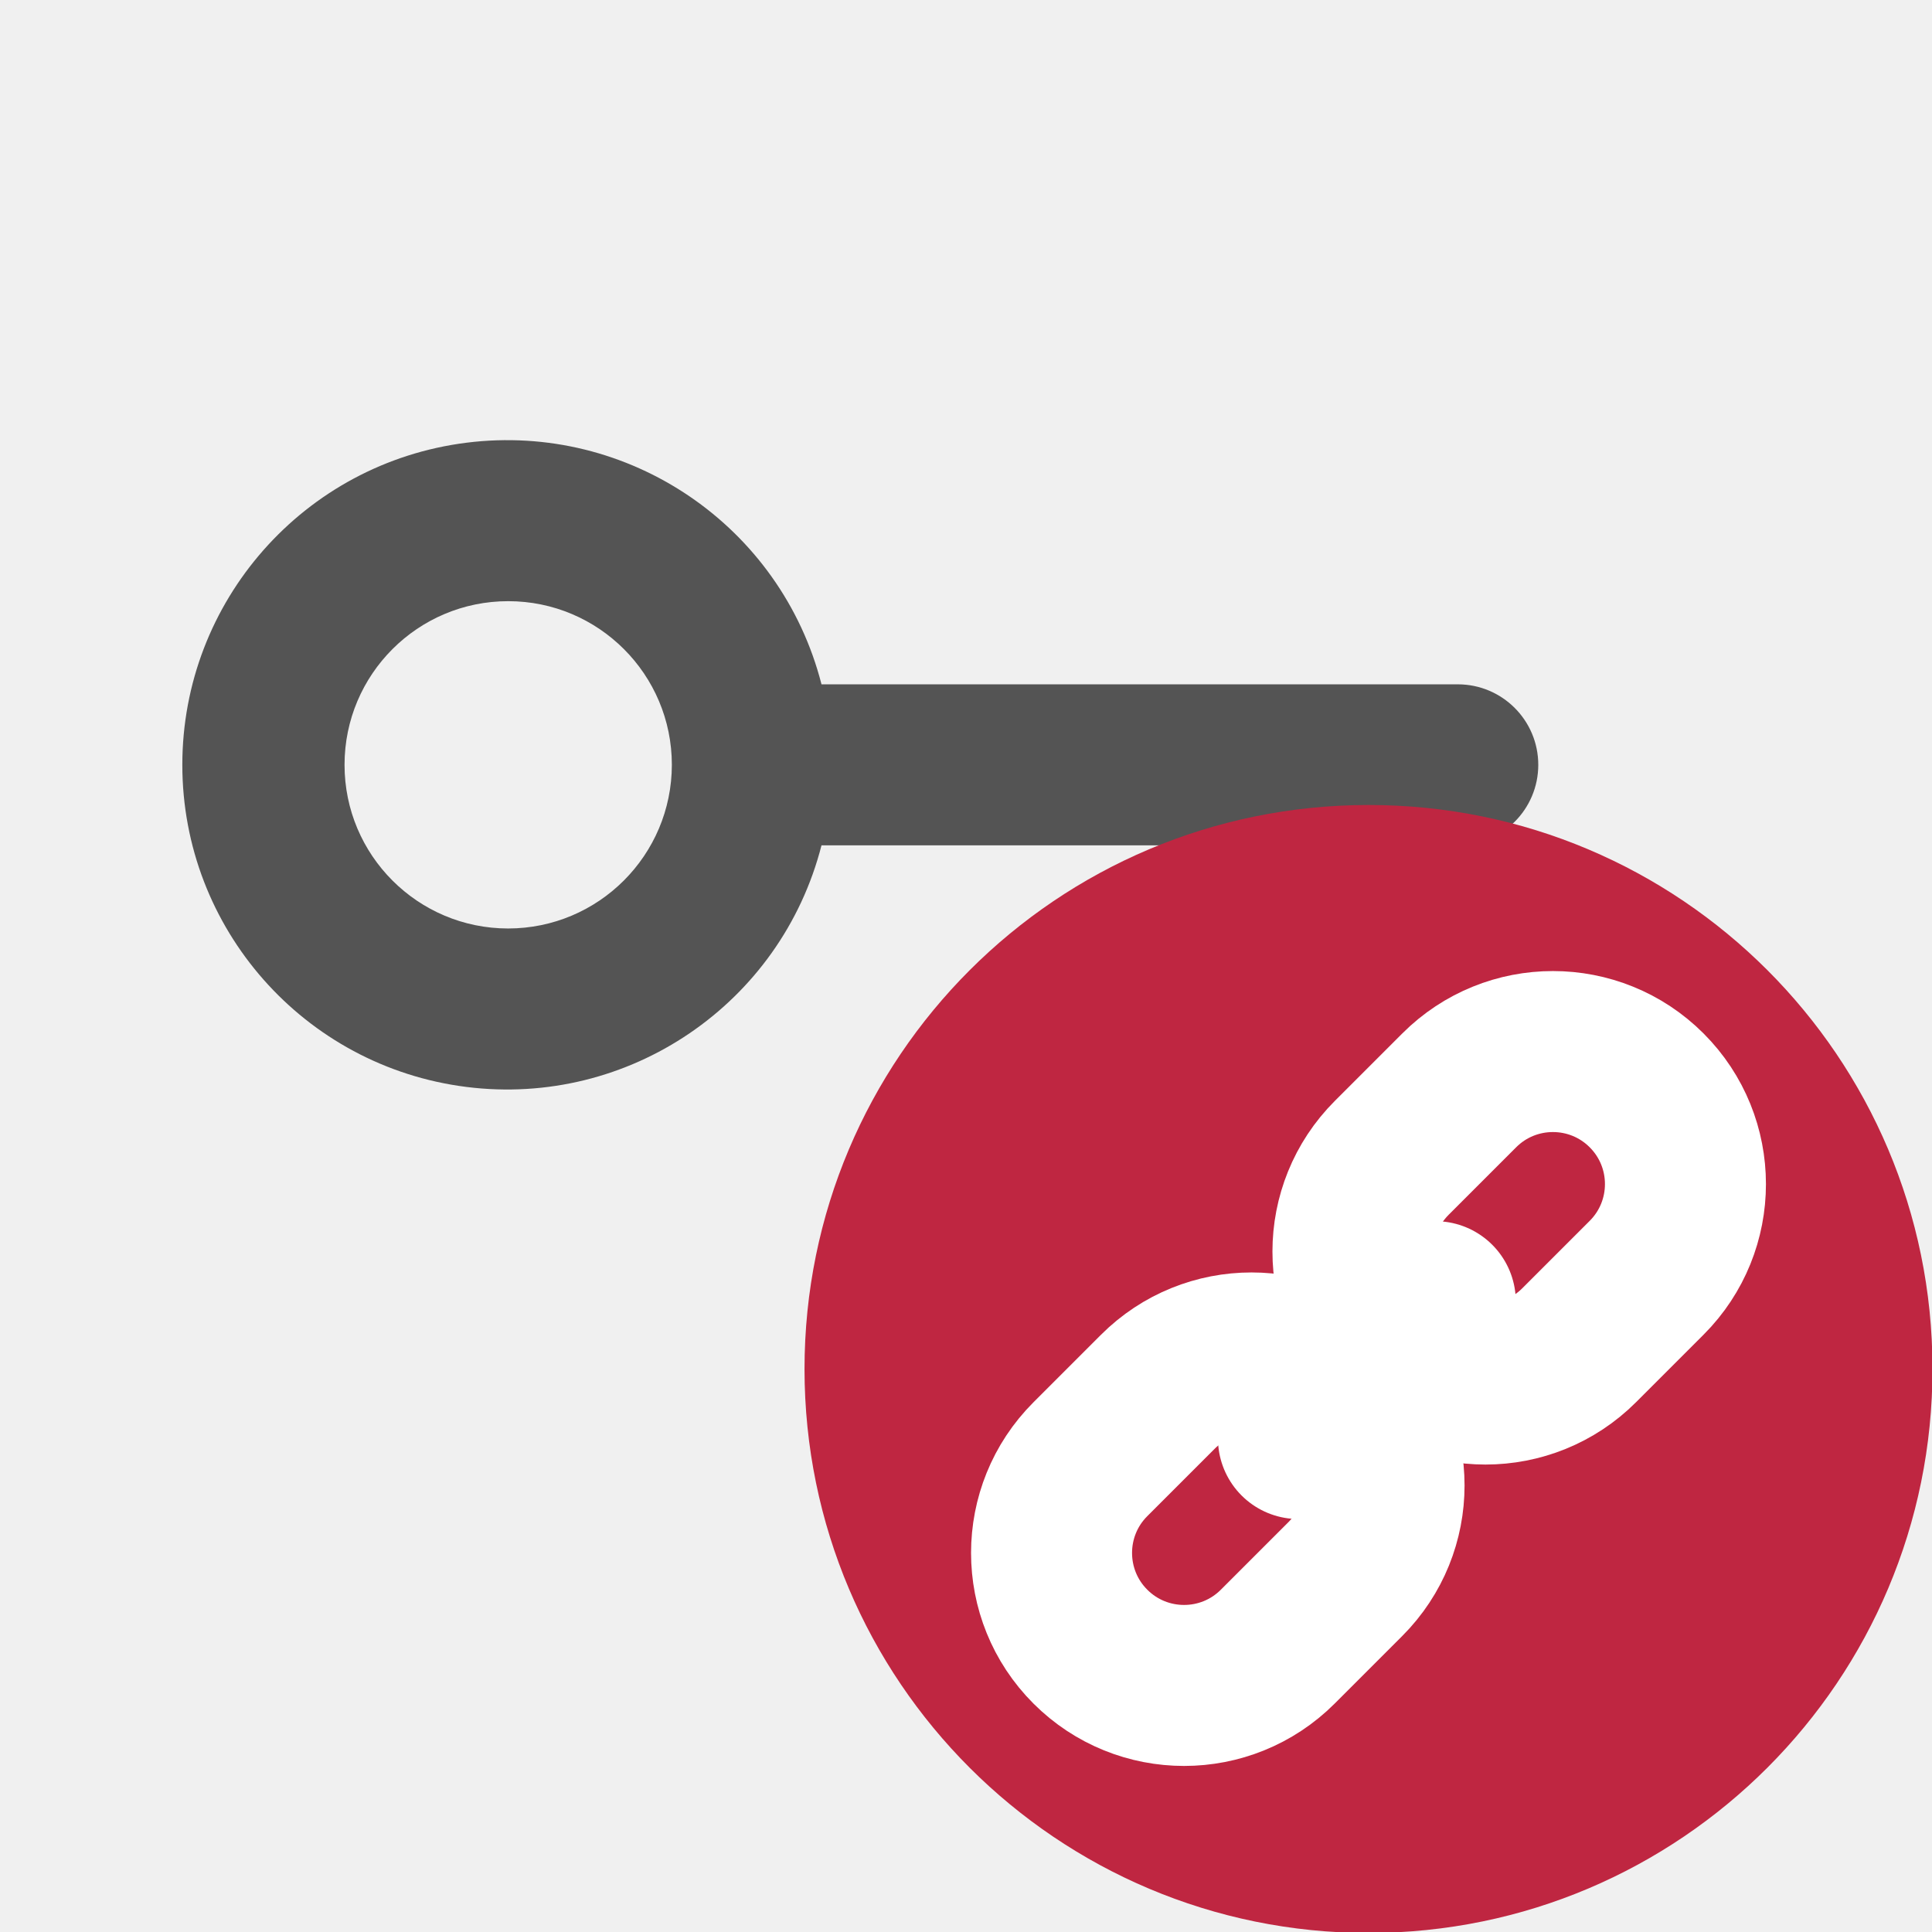
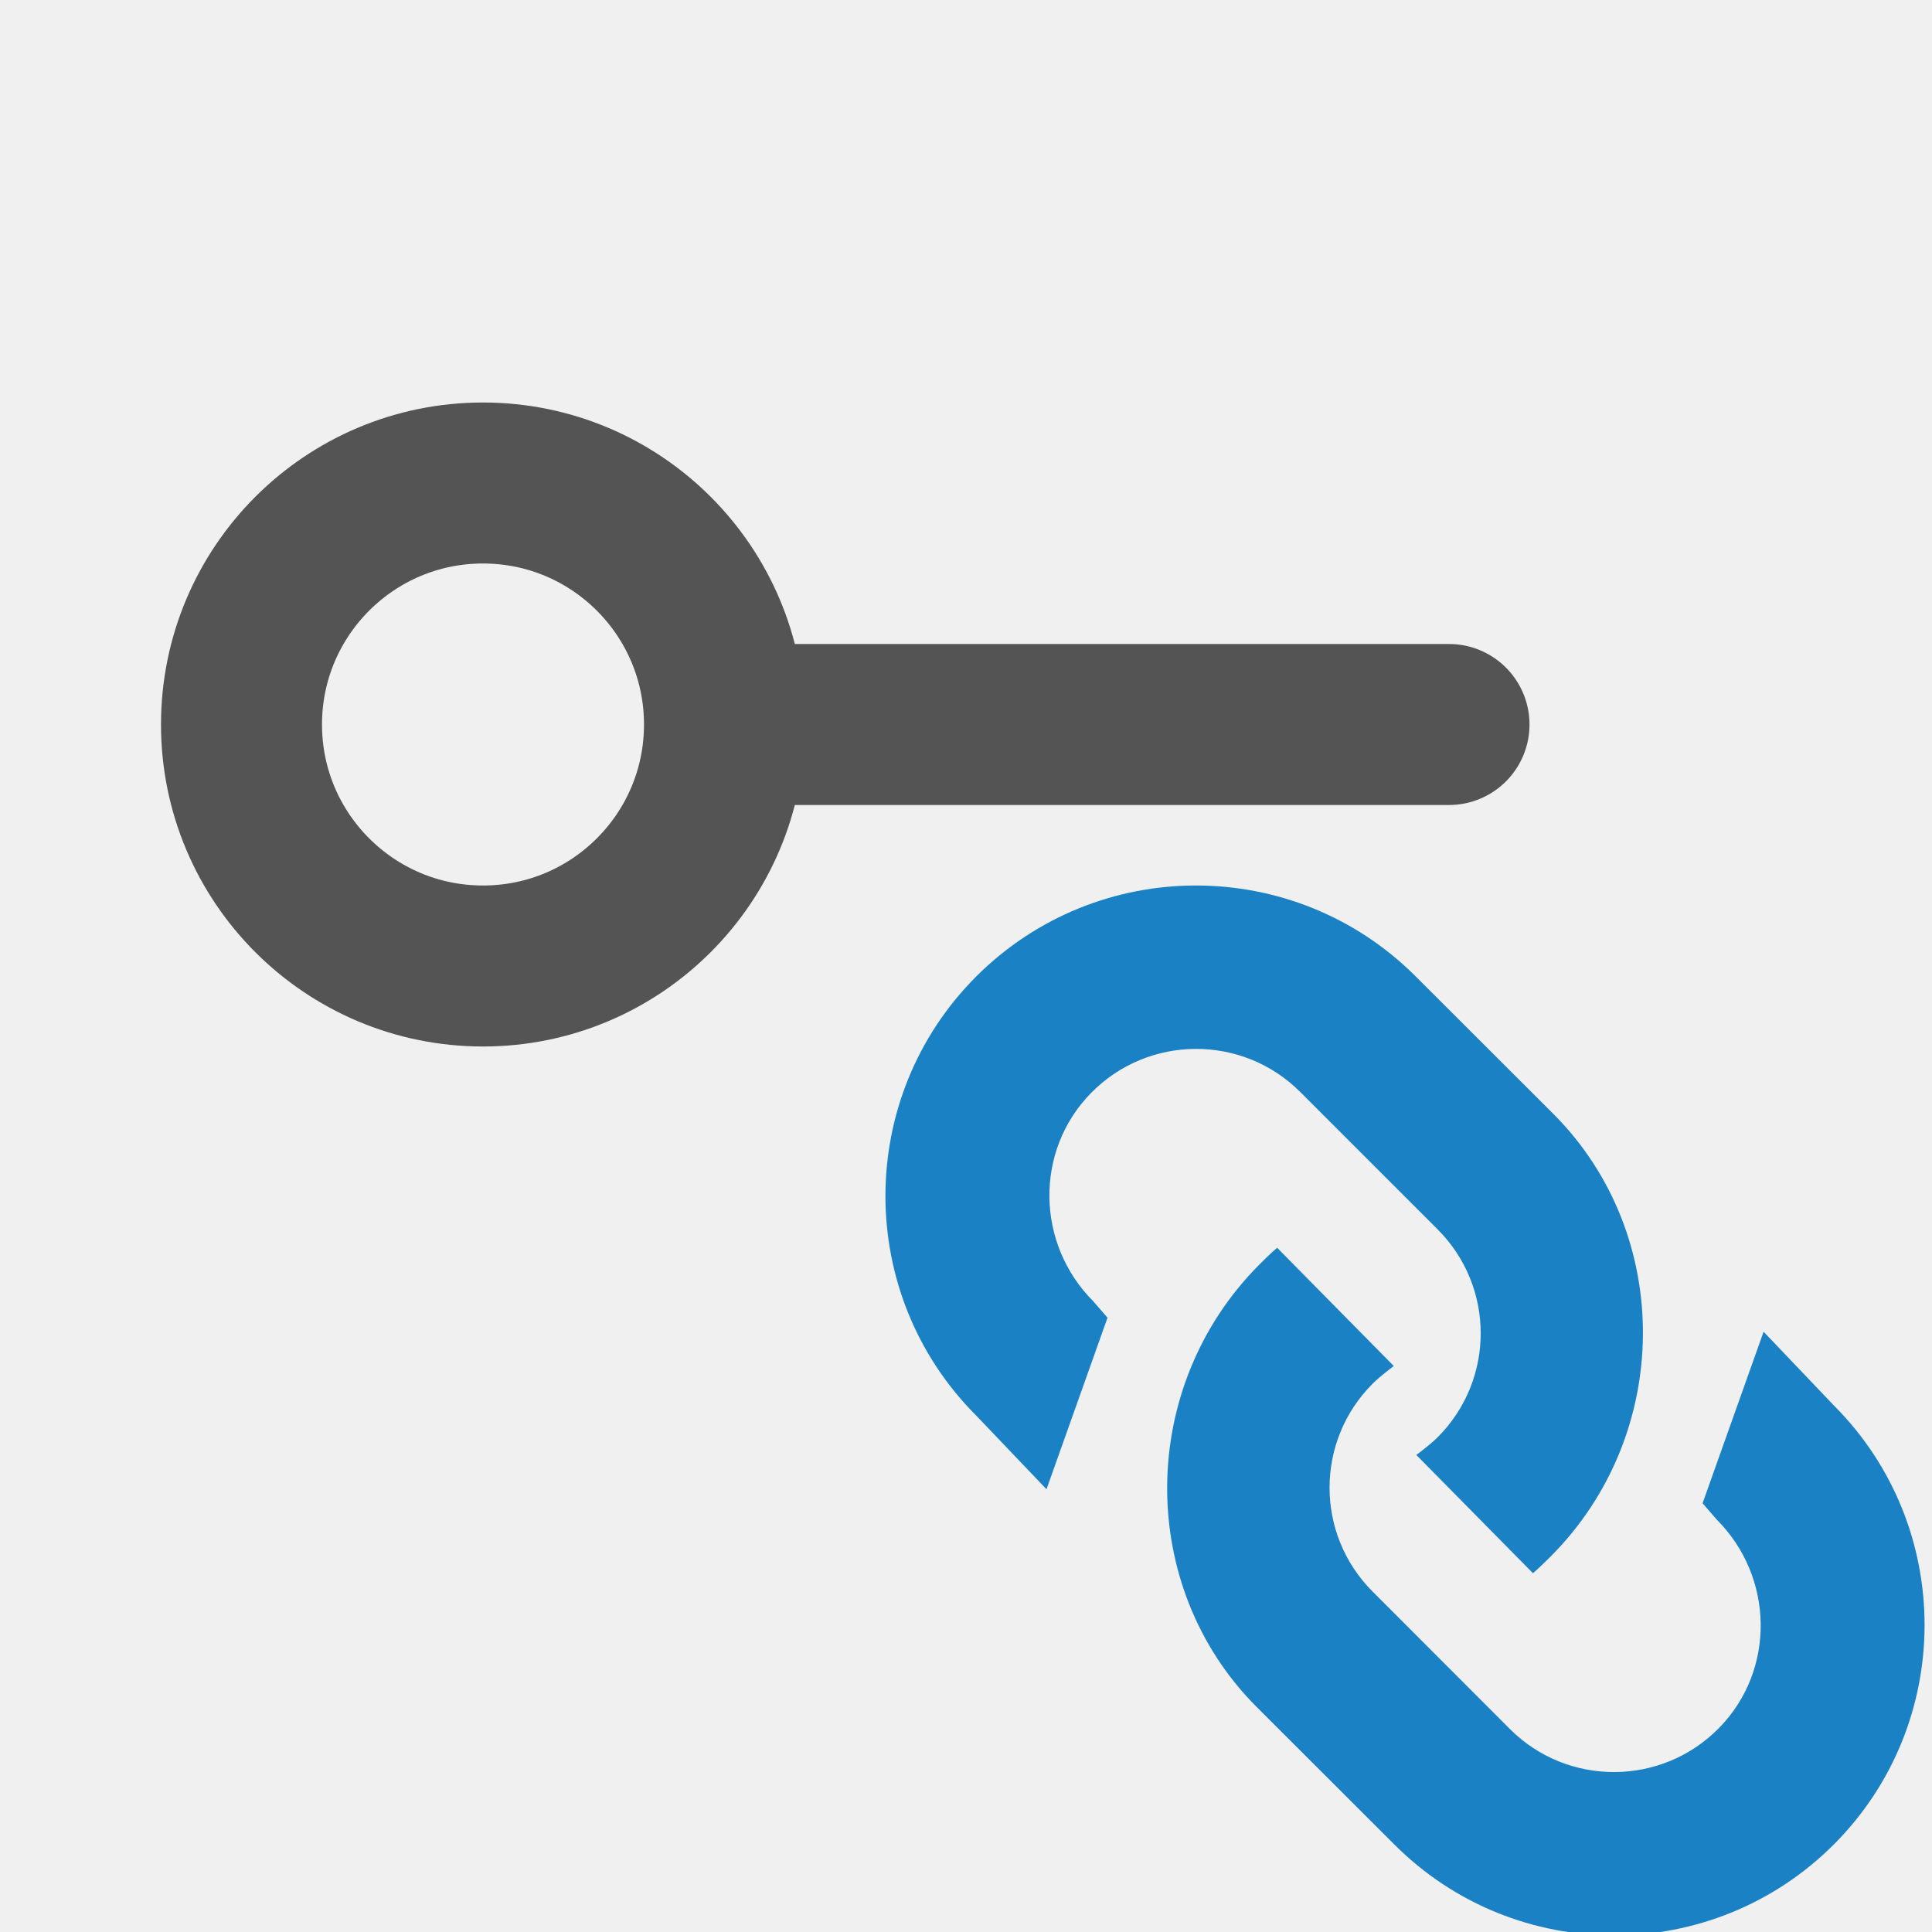
<svg xmlns="http://www.w3.org/2000/svg" id="Слой_1" data-name="Слой 1" viewBox="0 0 24 24" version="1.1">
  <defs id="defs26229">
    <style id="style26227">.cls-1{fill:#b9b9b9;}.cls-2{fill:#545454;}.cls-3{fill:#bf2641;}.cls-4{fill:none;stroke:#fff;stroke-linecap:round;stroke-linejoin:round;stroke-width:2px;}</style>
  </defs>
-   <path class="cls-2" d="m 18.109,8.501 h -7.904 a 4.033,4.033 0 1 0 0,2 h 7.904 a 1,1 0 0 0 0,-2 z M 6.312,11.534 A 2.033,2.033 0 1 1 8.346,9.501 2.035,2.035 0 0 1 6.312,11.534 Z" id="path26235" />
-   <path class="cls-3" d="M 24.006,17 A 7.006,7.006 0 1 1 17,10 a 7.003,7.003 0 0 1 7.006,7 z" id="path26237" />
-   <path class="cls-4" d="m 17.289,16.711 v 0 a 1.646,1.646 0 0 1 0,-2.328 l 0.838,-0.838 a 1.646,1.646 0 0 1 2.328,0 v 0 a 1.646,1.646 0 0 1 0,2.328 l -0.838,0.838 a 1.646,1.646 0 0 1 -2.328,0 z" id="path26239" />
-   <path class="cls-4" d="m 13.545,20.455 v 0 a 1.646,1.646 0 0 1 0,-2.328 l 0.838,-0.838 a 1.646,1.646 0 0 1 2.328,0 v 0 a 1.646,1.646 0 0 1 0,2.328 l -0.838,0.838 a 1.646,1.646 0 0 1 -2.328,0 z" id="path26241" />
-   <line class="cls-4" x1="17.83" y1="16.17" x2="16.13" y2="17.87" id="line26243" />
+   <path id="path852-8" style="fill:#1a81c4;fill-opacity:1;stroke:none;stroke-width:1" d="m 14.857,11 c -0.988,2.6e-5 -1.976,0.377 -2.729,1.129 -1.505,1.505 -1.505,3.952 0,5.457 L 13,18.5 13.758,16.369 13.582,16.166 c -0.712,-0.712 -0.734,-1.869 -0.029,-2.588 0.712,-0.726 1.881,-0.731 2.598,-0.014 l 1.707,1.707 c 0.716,0.716 0.713,1.871 0,2.584 -0.094,0.094 -0.264,0.219 -0.264,0.219 l 1.449,1.469 c 0,0 0.058,-0.046 0.219,-0.207 1.517,-1.519 1.528,-3.997 0.041,-5.492 -0.003,-0.003 -0.007,-0.007 -0.01,-0.01 L 17.586,12.129 C 16.833,11.376 15.845,11 14.857,11 Z m 1.008,4.5 c 0,0 -0.058,0.046 -0.219,0.207 -1.517,1.519 -1.528,3.997 -0.041,5.492 0.003,0.003 0.007,0.007 0.01,0.01 l 1.707,1.705 c 1.505,1.505 3.952,1.505 5.457,0 1.505,-1.505 1.505,-3.952 0,-5.457 l -0.871,-0.914 -0.758,2.131 0.176,0.203 c 0.712,0.712 0.734,1.869 0.029,2.588 -0.712,0.726 -1.881,0.731 -2.598,0.014 l -1.705,-1.707 c -0.716,-0.716 -0.713,-1.871 0,-2.584 0.094,-0.094 0.262,-0.219 0.262,-0.219 z" />
+   <circle style="fill:none;stroke:#545454;stroke-width:2;stroke-linecap:round;stroke-linejoin:round;stroke-miterlimit:4;stroke-dasharray:none;stroke-opacity:1" id="path3297" cx="6" cy="9" r="3" />
+   <path style="fill:none;stroke:#545454;stroke-width:2;stroke-linecap:round;stroke-linejoin:miter;stroke-miterlimit:4;stroke-dasharray:none;stroke-opacity:1" d="M 9.5,9 H 18 v 0 0" id="path3299" />
</svg>
